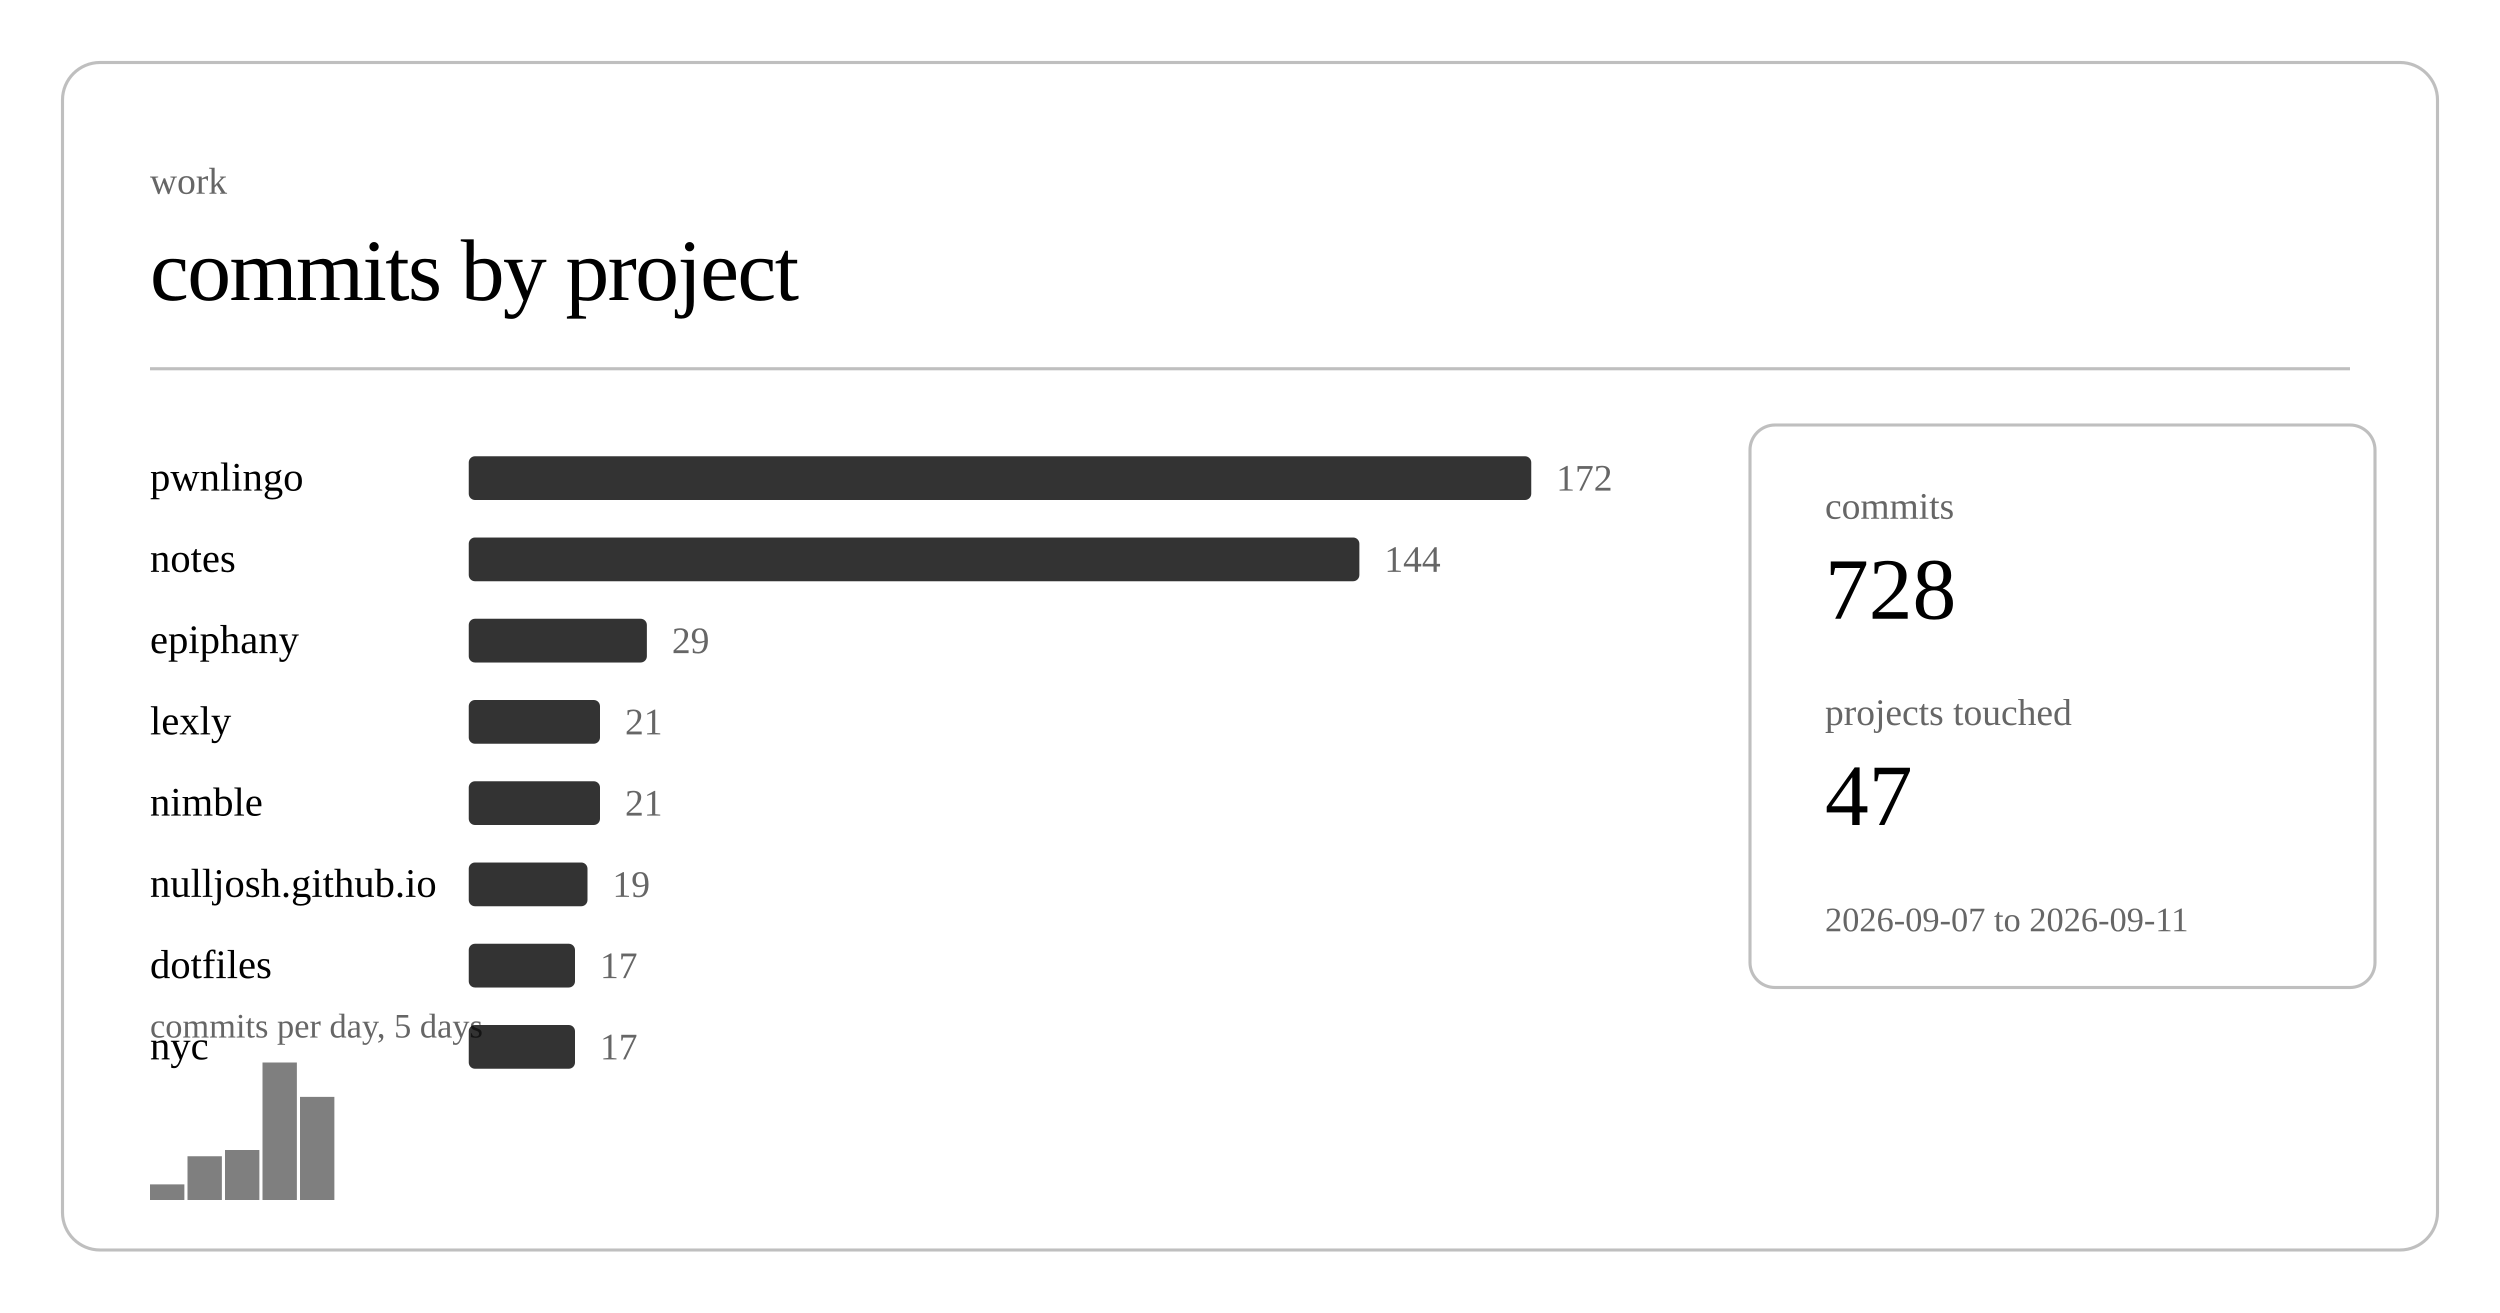
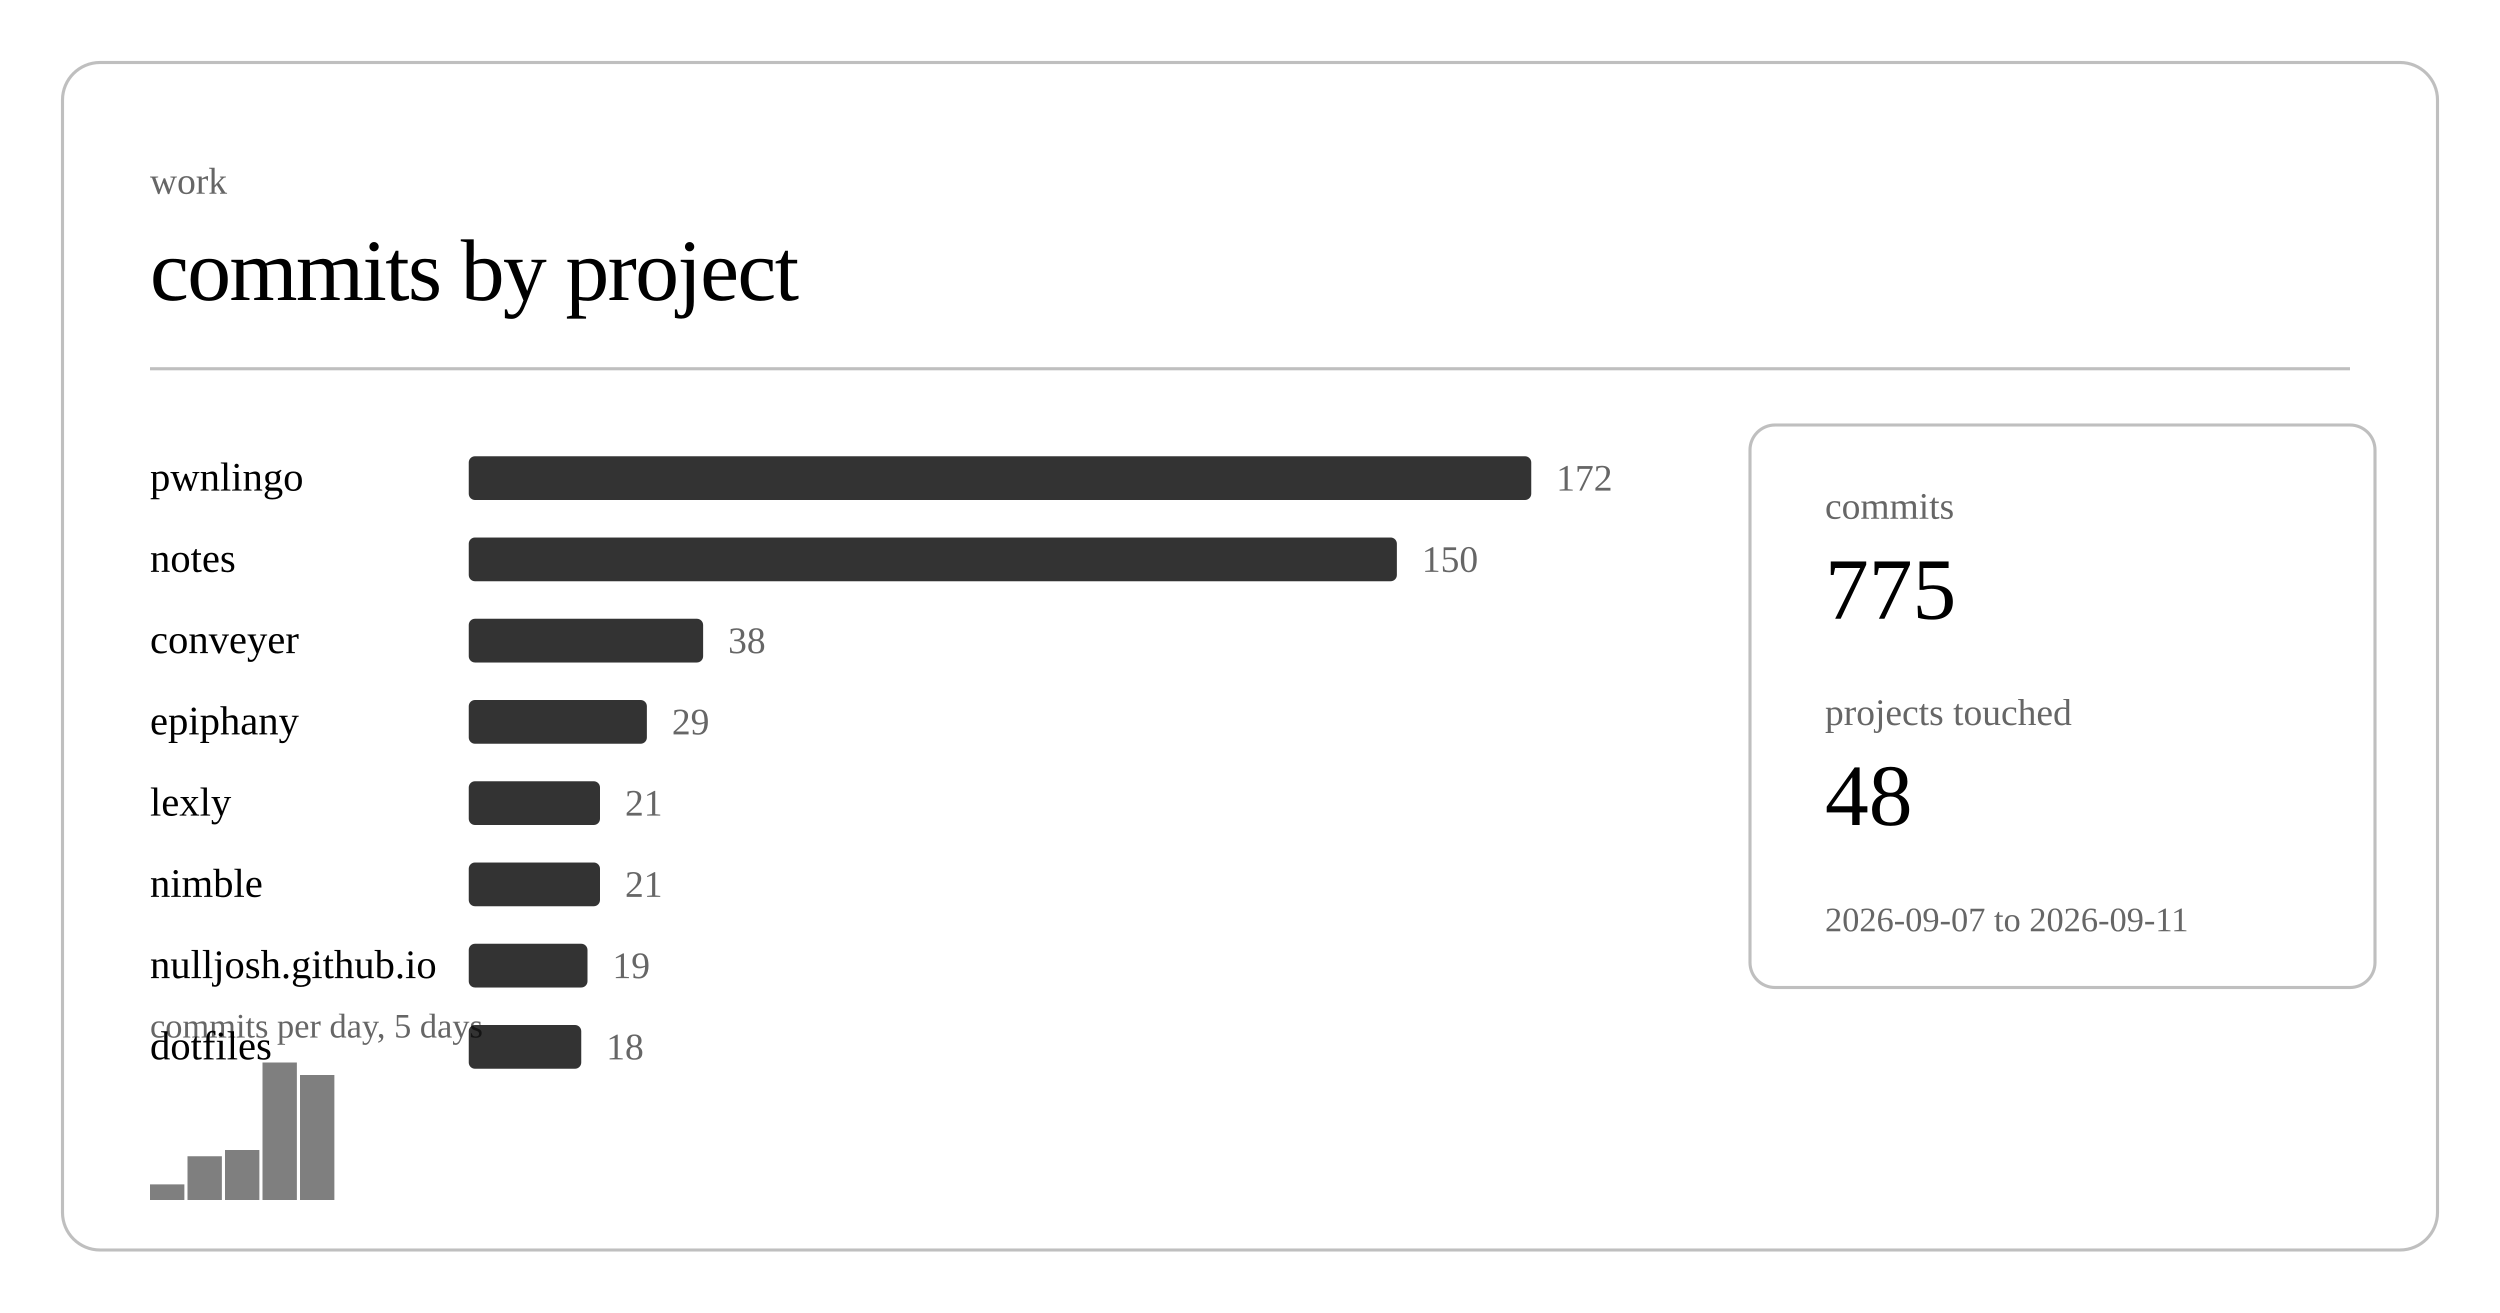
<svg xmlns="http://www.w3.org/2000/svg" class="post-header-svg" viewBox="0 0 800 420" width="800" height="420">
  <rect x="20" y="20" width="760" height="380" rx="12" ry="12" fill="none" stroke="currentColor" stroke-width="1" opacity="0.25" />
  <text fill="currentColor" x="48" y="62" font-size="12" opacity="0.6">work</text>
  <text fill="currentColor" x="48" y="96" font-size="28" font-weight="300" letter-spacing="-0.5">commits by project</text>
  <line stroke="currentColor" x1="48" y1="118" x2="752" y2="118" stroke-width="1" opacity="0.25" />
  <a href="https://github.com/nulljosh/pwnlingo">
    <text fill="currentColor" x="48" y="157" font-size="13">pwnlingo</text>
  </a>
  <rect x="150" y="146" width="340" height="14" rx="2" fill="currentColor" opacity="0.8" />
  <text fill="currentColor" x="498" y="157" font-size="12" opacity="0.6">172</text>
  <a href="https://github.com/nulljosh/notes">
    <text fill="currentColor" x="48" y="183" font-size="13">notes</text>
  </a>
-   <rect x="150" y="172" width="285" height="14" rx="2" fill="currentColor" opacity="0.8" />
-   <text fill="currentColor" x="443" y="183" font-size="12" opacity="0.6">144</text>
+   <rect x="150" y="172" width="297" height="14" rx="2" fill="currentColor" opacity="0.8" />
+   <text fill="currentColor" x="455" y="183" font-size="12" opacity="0.6">150</text>
+   <a href="https://github.com/nulljosh/conveyer">
+     <text fill="currentColor" x="48" y="209" font-size="13">conveyer</text>
+   </a>
+   <rect x="150" y="198" width="75" height="14" rx="2" fill="currentColor" opacity="0.8" />
+   <text fill="currentColor" x="233" y="209" font-size="12" opacity="0.6">38</text>
  <a href="https://github.com/nulljosh/epiphany">
-     <text fill="currentColor" x="48" y="209" font-size="13">epiphany</text>
+     <text fill="currentColor" x="48" y="235" font-size="13">epiphany</text>
  </a>
-   <rect x="150" y="198" width="57" height="14" rx="2" fill="currentColor" opacity="0.8" />
-   <text fill="currentColor" x="215" y="209" font-size="12" opacity="0.6">29</text>
+   <rect x="150" y="224" width="57" height="14" rx="2" fill="currentColor" opacity="0.8" />
+   <text fill="currentColor" x="215" y="235" font-size="12" opacity="0.6">29</text>
  <a href="https://github.com/nulljosh/lexly">
-     <text fill="currentColor" x="48" y="235" font-size="13">lexly</text>
-   </a>
-   <rect x="150" y="224" width="42" height="14" rx="2" fill="currentColor" opacity="0.8" />
-   <text fill="currentColor" x="200" y="235" font-size="12" opacity="0.6">21</text>
-   <a href="https://github.com/nulljosh/nimble">
-     <text fill="currentColor" x="48" y="261" font-size="13">nimble</text>
+     <text fill="currentColor" x="48" y="261" font-size="13">lexly</text>
  </a>
  <rect x="150" y="250" width="42" height="14" rx="2" fill="currentColor" opacity="0.8" />
  <text fill="currentColor" x="200" y="261" font-size="12" opacity="0.6">21</text>
+   <a href="https://github.com/nulljosh/nimble">
+     <text fill="currentColor" x="48" y="287" font-size="13">nimble</text>
+   </a>
+   <rect x="150" y="276" width="42" height="14" rx="2" fill="currentColor" opacity="0.8" />
+   <text fill="currentColor" x="200" y="287" font-size="12" opacity="0.6">21</text>
  <a href="https://github.com/nulljosh/nulljosh.github.io">
-     <text fill="currentColor" x="48" y="287" font-size="13">nulljosh.github.io</text>
+     <text fill="currentColor" x="48" y="313" font-size="13">nulljosh.github.io</text>
  </a>
-   <rect x="150" y="276" width="38" height="14" rx="2" fill="currentColor" opacity="0.8" />
-   <text fill="currentColor" x="196" y="287" font-size="12" opacity="0.6">19</text>
+   <rect x="150" y="302" width="38" height="14" rx="2" fill="currentColor" opacity="0.8" />
+   <text fill="currentColor" x="196" y="313" font-size="12" opacity="0.6">19</text>
  <a href="https://github.com/nulljosh/dotfiles">
-     <text fill="currentColor" x="48" y="313" font-size="13">dotfiles</text>
+     <text fill="currentColor" x="48" y="339" font-size="13">dotfiles</text>
  </a>
-   <rect x="150" y="302" width="34" height="14" rx="2" fill="currentColor" opacity="0.8" />
-   <text fill="currentColor" x="192" y="313" font-size="12" opacity="0.6">17</text>
-   <a href="https://github.com/nulljosh/nyc">
-     <text fill="currentColor" x="48" y="339" font-size="13">nyc</text>
-   </a>
-   <rect x="150" y="328" width="34" height="14" rx="2" fill="currentColor" opacity="0.8" />
-   <text fill="currentColor" x="192" y="339" font-size="12" opacity="0.6">17</text>
+   <rect x="150" y="328" width="36" height="14" rx="2" fill="currentColor" opacity="0.8" />
+   <text fill="currentColor" x="194" y="339" font-size="12" opacity="0.6">18</text>
  <rect x="48.0" y="379" width="11.0" height="5" fill="currentColor" opacity="0.5" />
  <rect x="60.0" y="370" width="11.0" height="14" fill="currentColor" opacity="0.5" />
  <rect x="72.0" y="368" width="11.0" height="16" fill="currentColor" opacity="0.5" />
  <rect x="84.0" y="340" width="11.0" height="44" fill="currentColor" opacity="0.5" />
-   <rect x="96.0" y="351" width="11.0" height="33" fill="currentColor" opacity="0.5" />
+   <rect x="96.0" y="344" width="11.0" height="40" fill="currentColor" opacity="0.5" />
  <text fill="currentColor" x="48" y="332" font-size="11" opacity="0.6">commits per day, 5 days</text>
  <rect x="560" y="136" width="200" height="180" rx="8" ry="8" fill="none" stroke="currentColor" stroke-width="1" opacity="0.25" />
  <text fill="currentColor" x="584" y="166" font-size="12" opacity="0.6">commits</text>
-   <text fill="currentColor" x="584" y="198" font-size="28" font-weight="500">728</text>
+   <text fill="currentColor" x="584" y="198" font-size="28" font-weight="500">775</text>
  <text fill="currentColor" x="584" y="232" font-size="12" opacity="0.6">projects touched</text>
-   <text fill="currentColor" x="584" y="264" font-size="28" font-weight="500">47</text>
+   <text fill="currentColor" x="584" y="264" font-size="28" font-weight="500">48</text>
  <text fill="currentColor" x="584" y="298" font-size="11" opacity="0.6">2026-09-07 to 2026-09-11</text>
</svg>
